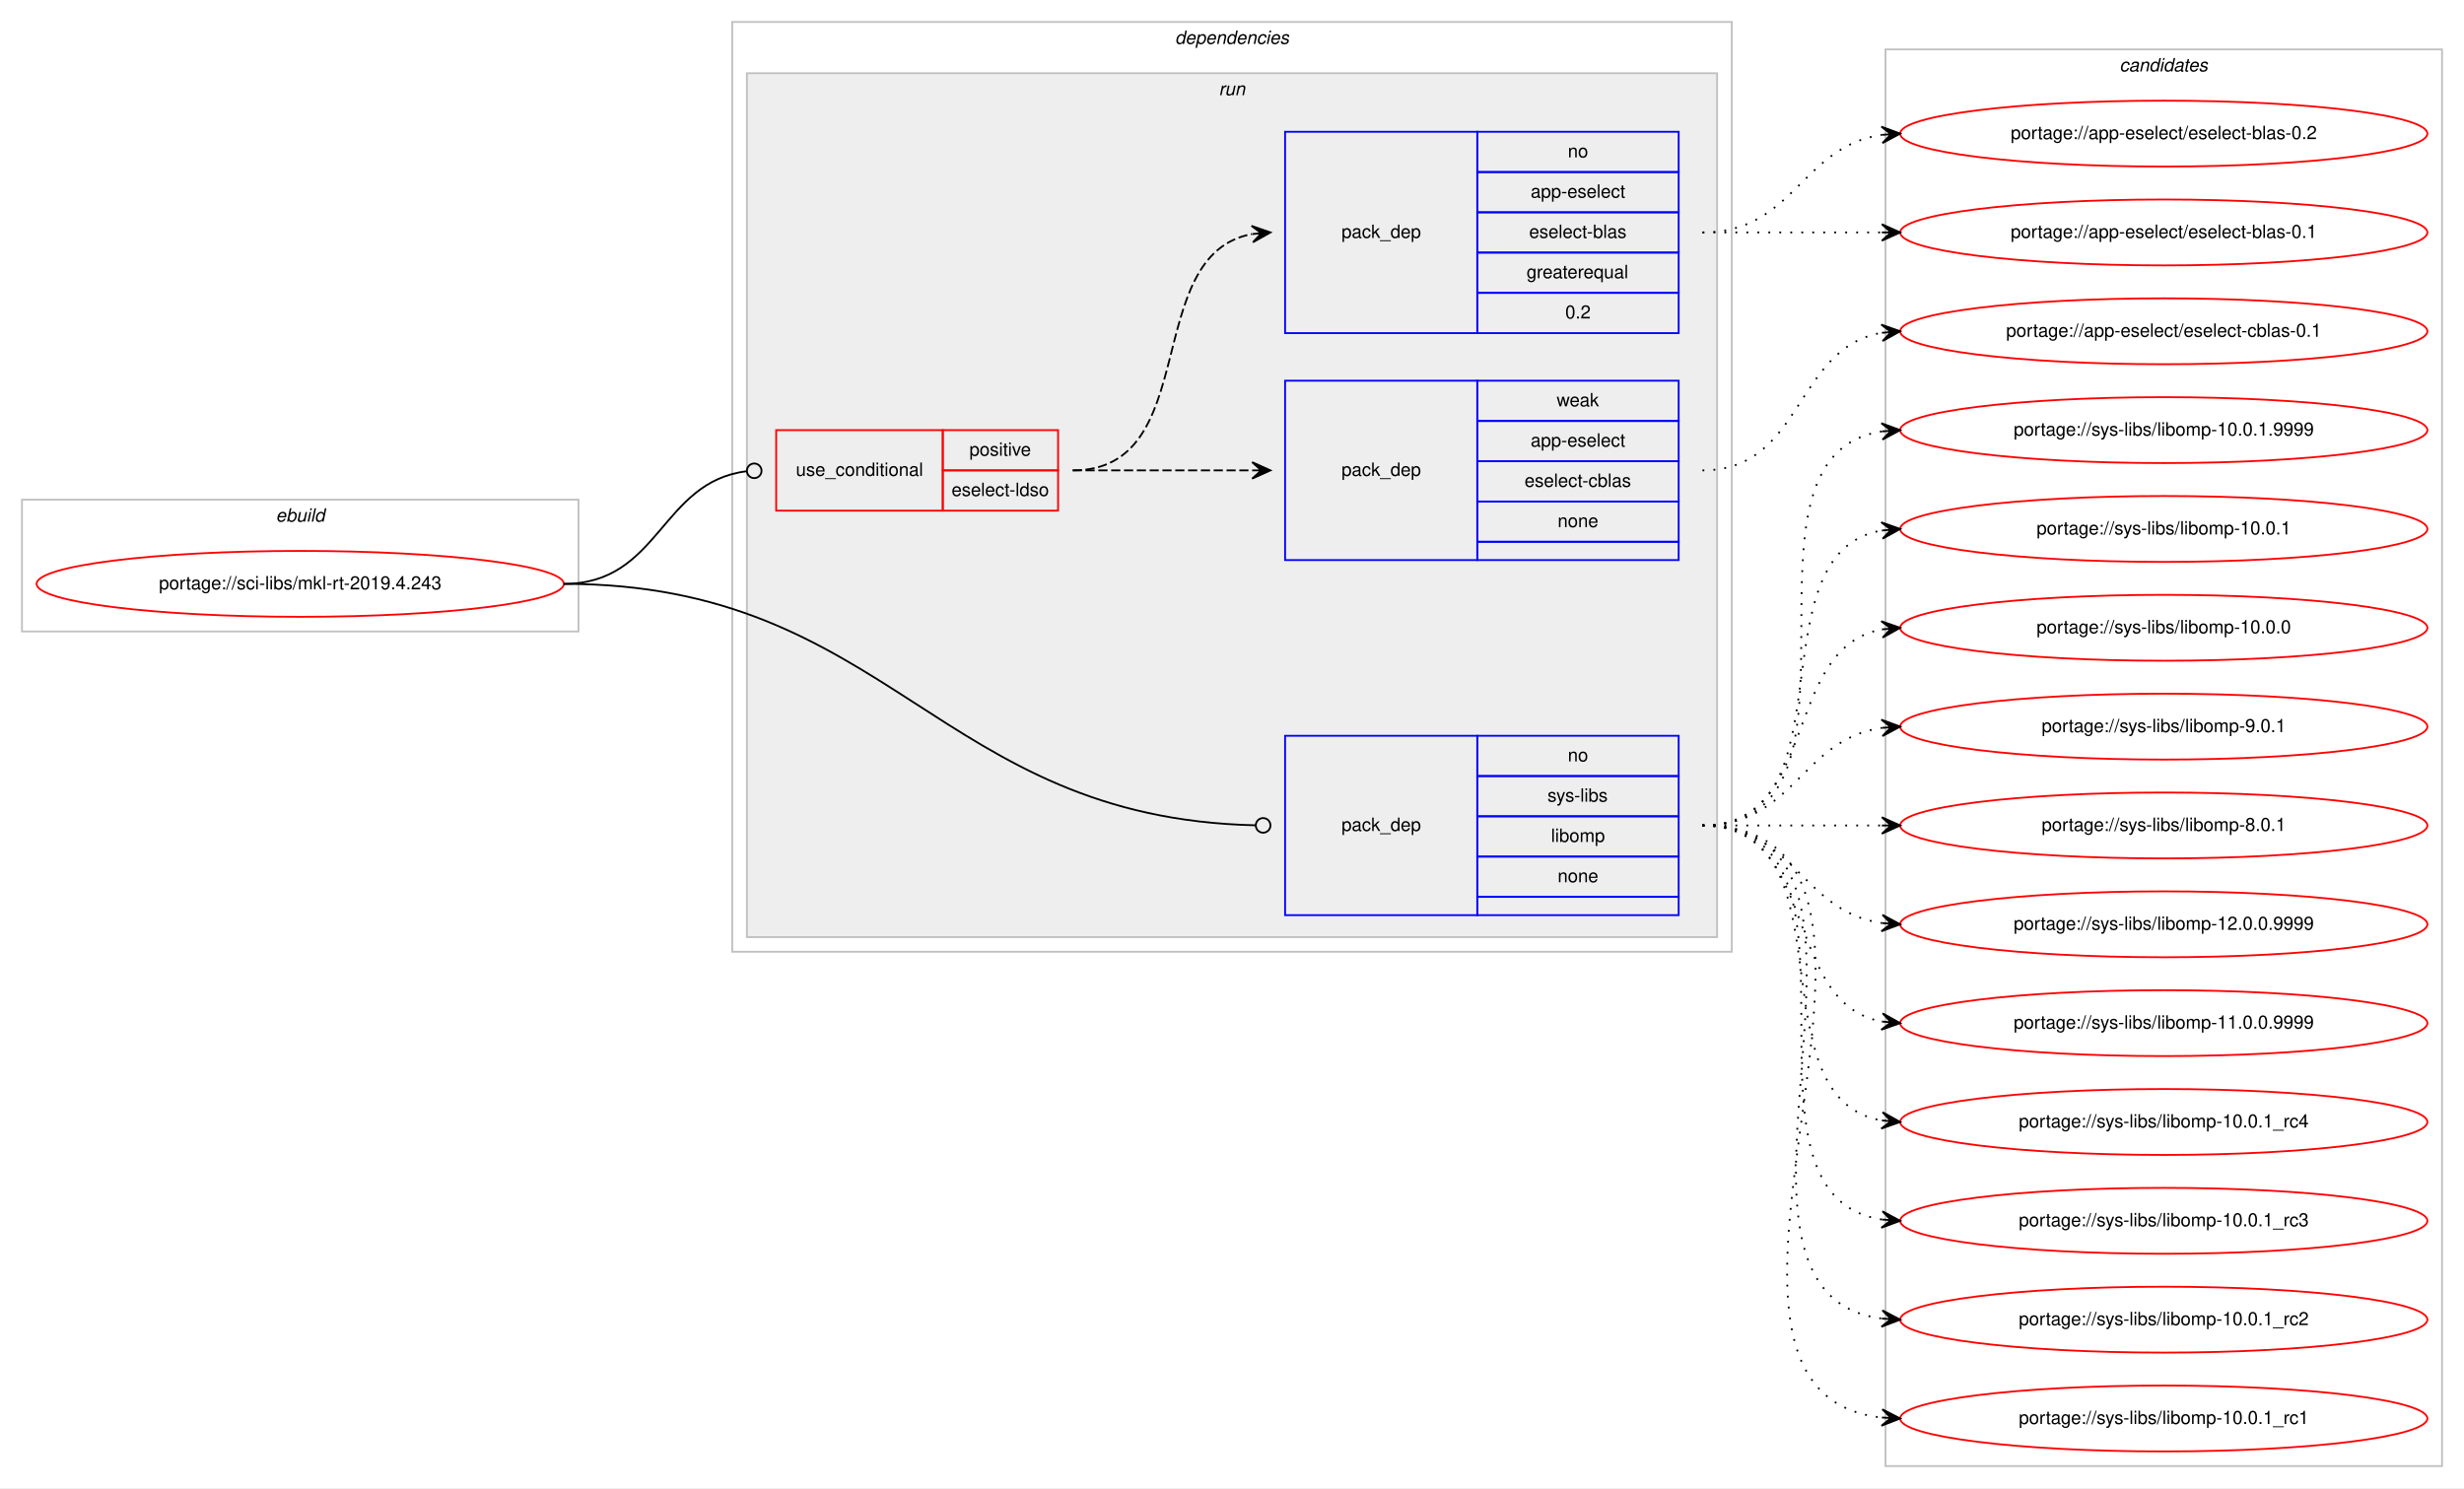
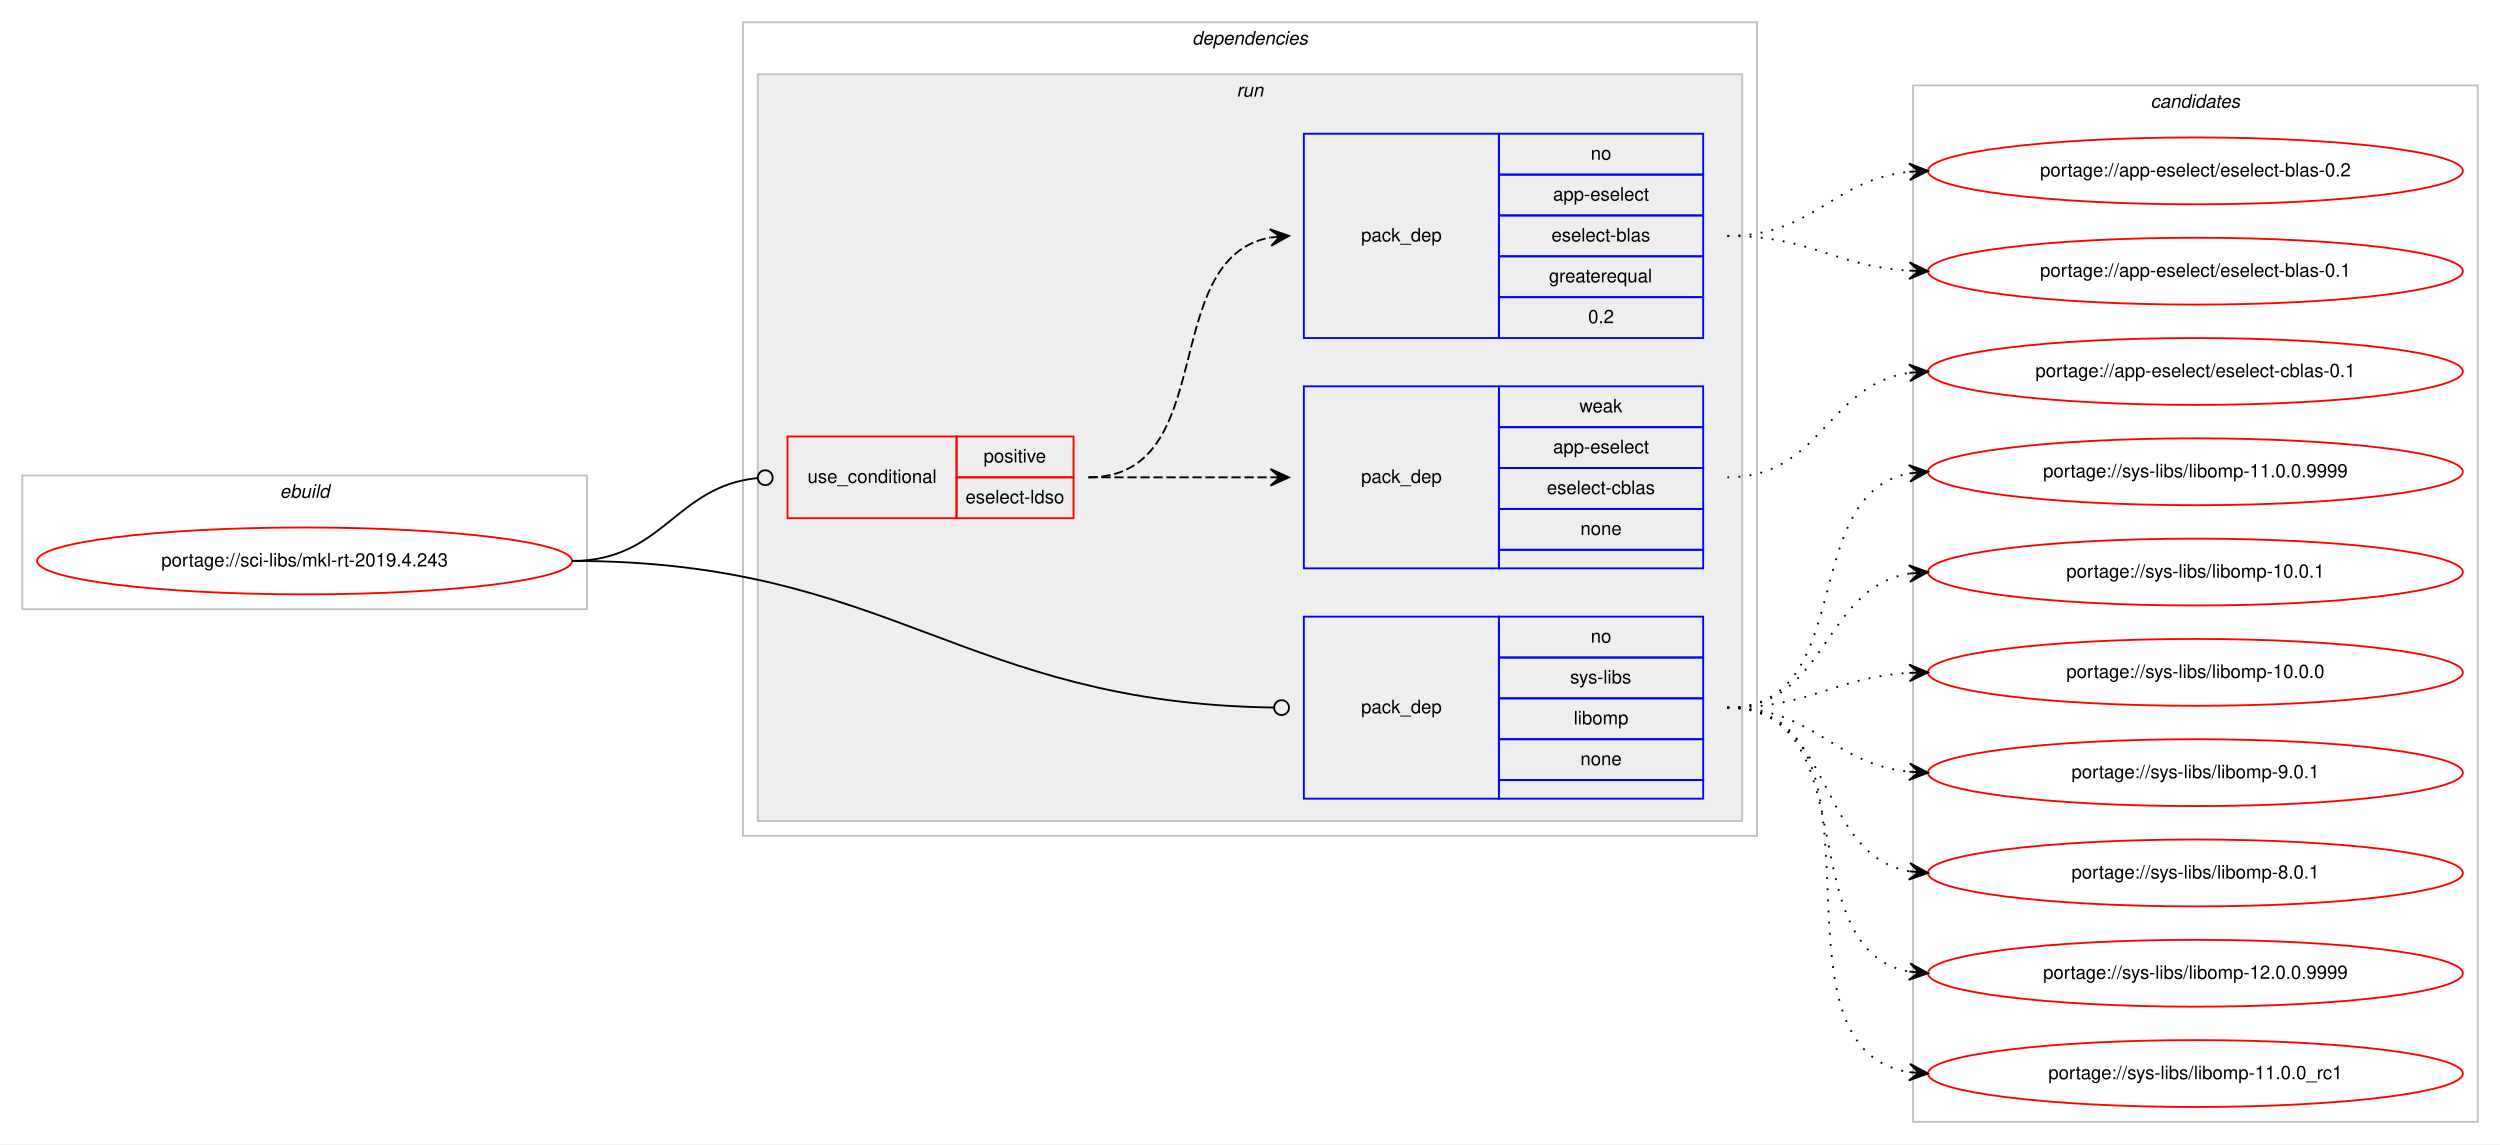
- <svg xmlns="http://www.w3.org/2000/svg" xmlns:xlink="http://www.w3.org/1999/xlink" width="1346pt" height="813pt" viewBox="0.00 0.00 1346.00 813.00">
-   <g id="graph0" class="graph" transform="scale(1 1) rotate(0) translate(4 809)">
-     <polygon fill="#ffffff" stroke="transparent" points="-4,4 -4,-809 1342,-809 1342,4 -4,4" />
+ <svg xmlns="http://www.w3.org/2000/svg" xmlns:xlink="http://www.w3.org/1999/xlink" width="1346pt" height="616pt" viewBox="0.00 0.00 1346.00 616.00">
+   <g id="graph0" class="graph" transform="scale(1 1) rotate(0) translate(4 612)">
+     <polygon fill="#ffffff" stroke="transparent" points="-4,4 -4,-612 1342,-612 1342,4 -4,4" />
    <g id="clust1" class="cluster">
-       <polygon fill="none" stroke="#c0c0c0" points="8,-464 8,-536 312,-536 312,-464 8,-464" />
-       <text text-anchor="start" x="146.663" y="-524" font-family="Helvetica,sans-Serif" font-style="italic" font-size="10.00" fill="#000000">ebuild</text>
+       <polygon fill="none" stroke="#c0c0c0" points="8,-284 8,-356 312,-356 312,-284 8,-284" />
+       <text text-anchor="start" x="146.663" y="-344" font-family="Helvetica,sans-Serif" font-style="italic" font-size="10.00" fill="#000000">ebuild</text>
    </g>
    <g id="clust2" class="cluster">
-       <polygon fill="none" stroke="#c0c0c0" points="396,-289 396,-797 942,-797 942,-289 396,-289" />
-       <text text-anchor="start" x="637.875" y="-785" font-family="Helvetica,sans-Serif" font-style="italic" font-size="10.00" fill="#000000">dependencies</text>
+       <polygon fill="none" stroke="#c0c0c0" points="396,-162 396,-600 942,-600 942,-162 396,-162" />
+       <text text-anchor="start" x="637.875" y="-588" font-family="Helvetica,sans-Serif" font-style="italic" font-size="10.00" fill="#000000">dependencies</text>
    </g>
    <g id="clust5" class="cluster">
-       <polygon fill="#eeeeee" stroke="#c0c0c0" points="404,-297 404,-769 934,-769 934,-297 404,-297" />
-       <text text-anchor="start" x="661.777" y="-757" font-family="Helvetica,sans-Serif" font-style="italic" font-size="10.00" fill="#000000">run</text>
+       <polygon fill="#eeeeee" stroke="#c0c0c0" points="404,-170 404,-572 934,-572 934,-170 404,-170" />
+       <text text-anchor="start" x="661.777" y="-560" font-family="Helvetica,sans-Serif" font-style="italic" font-size="10.00" fill="#000000">run</text>
    </g>
    <g id="clust10" class="cluster">
-       <polygon fill="none" stroke="#c0c0c0" points="1026,-8 1026,-782 1330,-782 1330,-8 1026,-8" />
-       <text text-anchor="start" x="1153.824" y="-770" font-family="Helvetica,sans-Serif" font-style="italic" font-size="10.00" fill="#000000">candidates</text>
+       <polygon fill="none" stroke="#c0c0c0" points="1026,-8 1026,-566 1330,-566 1330,-8 1026,-8" />
+       <text text-anchor="start" x="1153.824" y="-554" font-family="Helvetica,sans-Serif" font-style="italic" font-size="10.00" fill="#000000">candidates</text>
    </g>
    <g id="node1" class="node">
      <g id="a_node1">
        <a xlink:href="../sci-libs/mkl-rt-2019.4.243.svg" xlink:title="portage://sci-libs/mkl-rt-2019.4.243">
-           <ellipse fill="none" stroke="#ff0000" cx="160" cy="-490" rx="144" ry="18" />
-           <text text-anchor="middle" x="160" y="-487" font-family="Helvetica,sans-Serif" font-size="10.00" fill="#000000">portage://sci-libs/mkl-rt-2019.4.243</text>
+           <ellipse fill="none" stroke="#ff0000" cx="160" cy="-310" rx="144" ry="18" />
+           <text text-anchor="middle" x="160" y="-307" font-family="Helvetica,sans-Serif" font-size="10.00" fill="#000000">portage://sci-libs/mkl-rt-2019.4.243</text>
        </a>
      </g>
    </g>
    <g id="node2" class="node">
-       <polygon fill="none" stroke="#ff0000" points="420,-530 420,-574 511,-574 511,-530 420,-530" />
-       <text text-anchor="start" x="430.767" y="-549" font-family="Helvetica,sans-Serif" font-size="10.00" fill="#000000">use_conditional</text>
-       <polygon fill="none" stroke="#ff0000" points="511,-552 511,-574 574,-574 574,-552 511,-552" />
-       <text text-anchor="start" x="525.553" y="-560" font-family="Helvetica,sans-Serif" font-size="10.00" fill="#000000">positive</text>
-       <polygon fill="none" stroke="#ff0000" points="511,-530 511,-552 574,-552 574,-530 511,-530" />
-       <text text-anchor="start" x="515.83" y="-538" font-family="Helvetica,sans-Serif" font-size="10.00" fill="#000000">eselect-ldso</text>
+       <polygon fill="none" stroke="#ff0000" points="420,-333 420,-377 511,-377 511,-333 420,-333" />
+       <text text-anchor="start" x="430.767" y="-352" font-family="Helvetica,sans-Serif" font-size="10.00" fill="#000000">use_conditional</text>
+       <polygon fill="none" stroke="#ff0000" points="511,-355 511,-377 574,-377 574,-355 511,-355" />
+       <text text-anchor="start" x="525.553" y="-363" font-family="Helvetica,sans-Serif" font-size="10.00" fill="#000000">positive</text>
+       <polygon fill="none" stroke="#ff0000" points="511,-333 511,-355 574,-355 574,-333 511,-333" />
+       <text text-anchor="start" x="515.83" y="-341" font-family="Helvetica,sans-Serif" font-size="10.00" fill="#000000">eselect-ldso</text>
    </g>
    <g id="edge3" class="edge">
-       <path fill="none" stroke="#000000" d="M304,-490C356.537,-490 356.777,-545.863 404.002,-551.537" />
-       <ellipse fill="none" stroke="#000000" cx="408.007" cy="-551.769" rx="4" ry="4" />
+       <path fill="none" stroke="#000000" d="M304,-310C353.156,-310 359.419,-350.213 403.884,-354.611" />
+       <ellipse fill="none" stroke="#000000" cx="408.005" cy="-354.808" rx="4" ry="4" />
    </g>
    <g id="node5" class="node">
-       <polygon fill="none" stroke="#0000ff" points="698,-309 698,-407 803,-407 803,-309 698,-309" />
-       <text text-anchor="start" x="728.823" y="-355" font-family="Helvetica,sans-Serif" font-size="10.00" fill="#000000">pack_dep</text>
-       <polygon fill="none" stroke="#0000ff" points="803,-385 803,-407 913,-407 913,-385 803,-385" />
-       <text text-anchor="start" x="852.441" y="-393" font-family="Helvetica,sans-Serif" font-size="10.00" fill="#000000">no</text>
-       <polygon fill="none" stroke="#0000ff" points="803,-363 803,-385 913,-385 913,-363 803,-363" />
-       <text text-anchor="start" x="841.337" y="-371" font-family="Helvetica,sans-Serif" font-size="10.00" fill="#000000">sys-libs</text>
-       <polygon fill="none" stroke="#0000ff" points="803,-341 803,-363 913,-363 913,-341 803,-341" />
-       <text text-anchor="start" x="843.278" y="-349" font-family="Helvetica,sans-Serif" font-size="10.00" fill="#000000">libomp</text>
-       <polygon fill="none" stroke="#0000ff" points="803,-319 803,-341 913,-341 913,-319 803,-319" />
-       <text text-anchor="start" x="846.882" y="-327" font-family="Helvetica,sans-Serif" font-size="10.00" fill="#000000">none</text>
-       <polygon fill="none" stroke="#0000ff" points="803,-309 803,-319 913,-319 913,-309 803,-309" />
+       <polygon fill="none" stroke="#0000ff" points="698,-182 698,-280 803,-280 803,-182 698,-182" />
+       <text text-anchor="start" x="728.823" y="-228" font-family="Helvetica,sans-Serif" font-size="10.00" fill="#000000">pack_dep</text>
+       <polygon fill="none" stroke="#0000ff" points="803,-258 803,-280 913,-280 913,-258 803,-258" />
+       <text text-anchor="start" x="852.441" y="-266" font-family="Helvetica,sans-Serif" font-size="10.00" fill="#000000">no</text>
+       <polygon fill="none" stroke="#0000ff" points="803,-236 803,-258 913,-258 913,-236 803,-236" />
+       <text text-anchor="start" x="841.337" y="-244" font-family="Helvetica,sans-Serif" font-size="10.00" fill="#000000">sys-libs</text>
+       <polygon fill="none" stroke="#0000ff" points="803,-214 803,-236 913,-236 913,-214 803,-214" />
+       <text text-anchor="start" x="843.278" y="-222" font-family="Helvetica,sans-Serif" font-size="10.00" fill="#000000">libomp</text>
+       <polygon fill="none" stroke="#0000ff" points="803,-192 803,-214 913,-214 913,-192 803,-192" />
+       <text text-anchor="start" x="846.882" y="-200" font-family="Helvetica,sans-Serif" font-size="10.00" fill="#000000">none</text>
+       <polygon fill="none" stroke="#0000ff" points="803,-182 803,-192 913,-192 913,-182 803,-182" />
    </g>
    <g id="edge4" class="edge">
-       <path fill="none" stroke="#000000" d="M304,-490C482.565,-490 507.947,-361.966 681.874,-358.09" />
-       <ellipse fill="none" stroke="#000000" cx="686" cy="-358.044" rx="4" ry="4" />
+       <path fill="none" stroke="#000000" d="M304,-310C476.376,-310 513.736,-233.45 681.893,-231.057" />
+       <ellipse fill="none" stroke="#000000" cx="686" cy="-231.028" rx="4" ry="4" />
    </g>
    <g id="node3" class="node">
-       <polygon fill="none" stroke="#0000ff" points="698,-503 698,-601 803,-601 803,-503 698,-503" />
-       <text text-anchor="start" x="728.823" y="-549" font-family="Helvetica,sans-Serif" font-size="10.00" fill="#000000">pack_dep</text>
-       <polygon fill="none" stroke="#0000ff" points="803,-579 803,-601 913,-601 913,-579 803,-579" />
-       <text text-anchor="start" x="846.332" y="-587" font-family="Helvetica,sans-Serif" font-size="10.00" fill="#000000">weak</text>
-       <polygon fill="none" stroke="#0000ff" points="803,-557 803,-579 913,-579 913,-557 803,-557" />
-       <text text-anchor="start" x="832.159" y="-565" font-family="Helvetica,sans-Serif" font-size="10.00" fill="#000000">app-eselect</text>
-       <polygon fill="none" stroke="#0000ff" points="803,-535 803,-557 913,-557 913,-535 803,-535" />
-       <text text-anchor="start" x="828.83" y="-543" font-family="Helvetica,sans-Serif" font-size="10.00" fill="#000000">eselect-cblas</text>
-       <polygon fill="none" stroke="#0000ff" points="803,-513 803,-535 913,-535 913,-513 803,-513" />
-       <text text-anchor="start" x="846.882" y="-521" font-family="Helvetica,sans-Serif" font-size="10.00" fill="#000000">none</text>
-       <polygon fill="none" stroke="#0000ff" points="803,-503 803,-513 913,-513 913,-503 803,-503" />
+       <polygon fill="none" stroke="#0000ff" points="698,-306 698,-404 803,-404 803,-306 698,-306" />
+       <text text-anchor="start" x="728.823" y="-352" font-family="Helvetica,sans-Serif" font-size="10.00" fill="#000000">pack_dep</text>
+       <polygon fill="none" stroke="#0000ff" points="803,-382 803,-404 913,-404 913,-382 803,-382" />
+       <text text-anchor="start" x="846.332" y="-390" font-family="Helvetica,sans-Serif" font-size="10.00" fill="#000000">weak</text>
+       <polygon fill="none" stroke="#0000ff" points="803,-360 803,-382 913,-382 913,-360 803,-360" />
+       <text text-anchor="start" x="832.159" y="-368" font-family="Helvetica,sans-Serif" font-size="10.00" fill="#000000">app-eselect</text>
+       <polygon fill="none" stroke="#0000ff" points="803,-338 803,-360 913,-360 913,-338 803,-338" />
+       <text text-anchor="start" x="828.83" y="-346" font-family="Helvetica,sans-Serif" font-size="10.00" fill="#000000">eselect-cblas</text>
+       <polygon fill="none" stroke="#0000ff" points="803,-316 803,-338 913,-338 913,-316 803,-316" />
+       <text text-anchor="start" x="846.882" y="-324" font-family="Helvetica,sans-Serif" font-size="10.00" fill="#000000">none</text>
+       <polygon fill="none" stroke="#0000ff" points="803,-306 803,-316 913,-316 913,-306 803,-306" />
    </g>
    <g id="edge1" class="edge">
-       <path fill="none" stroke="#000000" stroke-dasharray="5,2" d="M582,-552C626.438,-552 640.02,-552 679.878,-552" />
-       <polygon fill="#000000" stroke="#000000" points="690,-552 680,-556.5 685,-552 680,-552 680,-552 680,-552 685,-552 680,-547.5 690,-552 690,-552" />
+       <path fill="none" stroke="#000000" stroke-dasharray="5,2" d="M582,-355C626.438,-355 640.02,-355 679.878,-355" />
+       <polygon fill="#000000" stroke="#000000" points="690,-355 680,-359.5 685,-355 680,-355 680,-355 680,-355 685,-355 680,-350.5 690,-355 690,-355" />
    </g>
    <g id="node4" class="node">
-       <polygon fill="none" stroke="#0000ff" points="698,-627 698,-737 803,-737 803,-627 698,-627" />
-       <text text-anchor="start" x="728.823" y="-679" font-family="Helvetica,sans-Serif" font-size="10.00" fill="#000000">pack_dep</text>
-       <polygon fill="none" stroke="#0000ff" points="803,-715 803,-737 913,-737 913,-715 803,-715" />
-       <text text-anchor="start" x="852.441" y="-723" font-family="Helvetica,sans-Serif" font-size="10.00" fill="#000000">no</text>
-       <polygon fill="none" stroke="#0000ff" points="803,-693 803,-715 913,-715 913,-693 803,-693" />
-       <text text-anchor="start" x="832.159" y="-701" font-family="Helvetica,sans-Serif" font-size="10.00" fill="#000000">app-eselect</text>
-       <polygon fill="none" stroke="#0000ff" points="803,-671 803,-693 913,-693 913,-671 803,-671" />
-       <text text-anchor="start" x="831.33" y="-679" font-family="Helvetica,sans-Serif" font-size="10.00" fill="#000000">eselect-blas</text>
-       <polygon fill="none" stroke="#0000ff" points="803,-649 803,-671 913,-671 913,-649 803,-649" />
-       <text text-anchor="start" x="829.936" y="-657" font-family="Helvetica,sans-Serif" font-size="10.00" fill="#000000">greaterequal</text>
-       <polygon fill="none" stroke="#0000ff" points="803,-627 803,-649 913,-649 913,-627 803,-627" />
-       <text text-anchor="start" x="851.052" y="-635" font-family="Helvetica,sans-Serif" font-size="10.00" fill="#000000">0.2</text>
+       <polygon fill="none" stroke="#0000ff" points="698,-430 698,-540 803,-540 803,-430 698,-430" />
+       <text text-anchor="start" x="728.823" y="-482" font-family="Helvetica,sans-Serif" font-size="10.00" fill="#000000">pack_dep</text>
+       <polygon fill="none" stroke="#0000ff" points="803,-518 803,-540 913,-540 913,-518 803,-518" />
+       <text text-anchor="start" x="852.441" y="-526" font-family="Helvetica,sans-Serif" font-size="10.00" fill="#000000">no</text>
+       <polygon fill="none" stroke="#0000ff" points="803,-496 803,-518 913,-518 913,-496 803,-496" />
+       <text text-anchor="start" x="832.159" y="-504" font-family="Helvetica,sans-Serif" font-size="10.00" fill="#000000">app-eselect</text>
+       <polygon fill="none" stroke="#0000ff" points="803,-474 803,-496 913,-496 913,-474 803,-474" />
+       <text text-anchor="start" x="831.33" y="-482" font-family="Helvetica,sans-Serif" font-size="10.00" fill="#000000">eselect-blas</text>
+       <polygon fill="none" stroke="#0000ff" points="803,-452 803,-474 913,-474 913,-452 803,-452" />
+       <text text-anchor="start" x="829.936" y="-460" font-family="Helvetica,sans-Serif" font-size="10.00" fill="#000000">greaterequal</text>
+       <polygon fill="none" stroke="#0000ff" points="803,-430 803,-452 913,-452 913,-430 803,-430" />
+       <text text-anchor="start" x="851.052" y="-438" font-family="Helvetica,sans-Serif" font-size="10.00" fill="#000000">0.2</text>
    </g>
    <g id="edge2" class="edge">
-       <path fill="none" stroke="#000000" stroke-dasharray="5,2" d="M582,-552C653.447,-552 618.729,-669.615 679.809,-681.1" />
-       <polygon fill="#000000" stroke="#000000" points="690,-682 679.643,-685.603 685.019,-681.56 680.039,-681.121 680.039,-681.121 680.039,-681.121 685.019,-681.56 680.434,-676.638 690,-682 690,-682" />
+       <path fill="none" stroke="#000000" stroke-dasharray="5,2" d="M582,-355C653.447,-355 618.729,-472.615 679.809,-484.1" />
+       <polygon fill="#000000" stroke="#000000" points="690,-485 679.643,-488.603 685.019,-484.56 680.039,-484.121 680.039,-484.121 680.039,-484.121 685.019,-484.56 680.434,-479.638 690,-485 690,-485" />
    </g>
    <g id="node6" class="node">
      <g id="a_node6">
        <a xlink:href="../app-eselect/eselect-cblas-0.1.svg" xlink:title="portage://app-eselect/eselect-cblas-0.1">
-           <ellipse fill="none" stroke="#ff0000" cx="1178" cy="-628" rx="144" ry="18" />
-           <text text-anchor="middle" x="1178" y="-625" font-family="Helvetica,sans-Serif" font-size="10.00" fill="#000000">portage://app-eselect/eselect-cblas-0.1</text>
+           <ellipse fill="none" stroke="#ff0000" cx="1178" cy="-412" rx="144" ry="18" />
+           <text text-anchor="middle" x="1178" y="-409" font-family="Helvetica,sans-Serif" font-size="10.00" fill="#000000">portage://app-eselect/eselect-cblas-0.1</text>
        </a>
      </g>
    </g>
    <g id="edge5" class="edge">
-       <path fill="none" stroke="#000000" stroke-dasharray="1,5" d="M926,-552C981.025,-552 976.214,-618.797 1023.76,-627.146" />
-       <polygon fill="#000000" stroke="#000000" points="1034,-628 1023.661,-631.654 1029.017,-627.585 1024.035,-627.169 1024.035,-627.169 1024.035,-627.169 1029.017,-627.585 1024.408,-622.685 1034,-628 1034,-628" />
+       <path fill="none" stroke="#000000" stroke-dasharray="1,5" d="M926,-355C976.671,-355 979.556,-404.681 1023.881,-411.279" />
+       <polygon fill="#000000" stroke="#000000" points="1034,-412 1023.706,-415.778 1029.013,-411.645 1024.025,-411.289 1024.025,-411.289 1024.025,-411.289 1029.013,-411.645 1024.345,-406.801 1034,-412 1034,-412" />
    </g>
    <g id="node7" class="node">
      <g id="a_node7">
        <a xlink:href="../app-eselect/eselect-blas-0.2.svg" xlink:title="portage://app-eselect/eselect-blas-0.2">
-           <ellipse fill="none" stroke="#ff0000" cx="1178" cy="-736" rx="144" ry="18" />
-           <text text-anchor="middle" x="1178" y="-733" font-family="Helvetica,sans-Serif" font-size="10.00" fill="#000000">portage://app-eselect/eselect-blas-0.2</text>
+           <ellipse fill="none" stroke="#ff0000" cx="1178" cy="-520" rx="144" ry="18" />
+           <text text-anchor="middle" x="1178" y="-517" font-family="Helvetica,sans-Serif" font-size="10.00" fill="#000000">portage://app-eselect/eselect-blas-0.2</text>
        </a>
      </g>
    </g>
    <g id="edge6" class="edge">
-       <path fill="none" stroke="#000000" stroke-dasharray="1,5" d="M926,-682C976.102,-682 980.012,-729.066 1023.979,-735.317" />
-       <polygon fill="#000000" stroke="#000000" points="1034,-736 1023.717,-739.81 1029.012,-735.66 1024.023,-735.32 1024.023,-735.32 1024.023,-735.32 1029.012,-735.66 1024.329,-730.831 1034,-736 1034,-736" />
+       <path fill="none" stroke="#000000" stroke-dasharray="1,5" d="M926,-485C972.91,-485 982.332,-515.251 1023.97,-519.505" />
+       <polygon fill="#000000" stroke="#000000" points="1034,-520 1023.79,-524.002 1029.006,-519.754 1024.012,-519.507 1024.012,-519.507 1024.012,-519.507 1029.006,-519.754 1024.234,-515.013 1034,-520 1034,-520" />
    </g>
    <g id="node8" class="node">
      <g id="a_node8">
        <a xlink:href="../app-eselect/eselect-blas-0.1.svg" xlink:title="portage://app-eselect/eselect-blas-0.1">
-           <ellipse fill="none" stroke="#ff0000" cx="1178" cy="-682" rx="144" ry="18" />
-           <text text-anchor="middle" x="1178" y="-679" font-family="Helvetica,sans-Serif" font-size="10.00" fill="#000000">portage://app-eselect/eselect-blas-0.1</text>
+           <ellipse fill="none" stroke="#ff0000" cx="1178" cy="-466" rx="144" ry="18" />
+           <text text-anchor="middle" x="1178" y="-463" font-family="Helvetica,sans-Serif" font-size="10.00" fill="#000000">portage://app-eselect/eselect-blas-0.1</text>
        </a>
      </g>
    </g>
    <g id="edge7" class="edge">
-       <path fill="none" stroke="#000000" stroke-dasharray="1,5" d="M926,-682C970.438,-682 984.02,-682 1023.878,-682" />
-       <polygon fill="#000000" stroke="#000000" points="1034,-682 1024,-686.5 1029,-682 1024,-682 1024,-682 1024,-682 1029,-682 1024,-677.5 1034,-682 1034,-682" />
+       <path fill="none" stroke="#000000" stroke-dasharray="1,5" d="M926,-485C971.215,-485 983.542,-468.647 1024.004,-466.283" />
+       <polygon fill="#000000" stroke="#000000" points="1034,-466 1024.132,-470.782 1029.002,-466.142 1024.004,-466.283 1024.004,-466.283 1024.004,-466.283 1029.002,-466.142 1023.876,-461.785 1034,-466 1034,-466" />
    </g>
    <g id="node9" class="node">
      <g id="a_node9">
        <a xlink:href="../sys-libs/libomp-9.0.1.svg" xlink:title="portage://sys-libs/libomp-9.0.1">
-           <ellipse fill="none" stroke="#ff0000" cx="1178" cy="-412" rx="144" ry="18" />
-           <text text-anchor="middle" x="1178" y="-409" font-family="Helvetica,sans-Serif" font-size="10.00" fill="#000000">portage://sys-libs/libomp-9.0.1</text>
+           <ellipse fill="none" stroke="#ff0000" cx="1178" cy="-196" rx="144" ry="18" />
+           <text text-anchor="middle" x="1178" y="-193" font-family="Helvetica,sans-Serif" font-size="10.00" fill="#000000">portage://sys-libs/libomp-9.0.1</text>
        </a>
      </g>
    </g>
    <g id="edge8" class="edge">
-       <path fill="none" stroke="#000000" stroke-dasharray="1,5" d="M926,-358C976.102,-358 980.012,-405.066 1023.979,-411.317" />
-       <polygon fill="#000000" stroke="#000000" points="1034,-412 1023.717,-415.81 1029.012,-411.66 1024.023,-411.32 1024.023,-411.32 1024.023,-411.32 1029.012,-411.66 1024.329,-406.831 1034,-412 1034,-412" />
+       <path fill="none" stroke="#000000" stroke-dasharray="1,5" d="M926,-231C972.91,-231 982.332,-200.749 1023.97,-196.495" />
+       <polygon fill="#000000" stroke="#000000" points="1034,-196 1024.234,-200.987 1029.006,-196.246 1024.012,-196.493 1024.012,-196.493 1024.012,-196.493 1029.006,-196.246 1023.79,-191.998 1034,-196 1034,-196" />
    </g>
    <g id="node10" class="node">
      <g id="a_node10">
        <a xlink:href="../sys-libs/libomp-8.0.1.svg" xlink:title="portage://sys-libs/libomp-8.0.1">
-           <ellipse fill="none" stroke="#ff0000" cx="1178" cy="-358" rx="144" ry="18" />
-           <text text-anchor="middle" x="1178" y="-355" font-family="Helvetica,sans-Serif" font-size="10.00" fill="#000000">portage://sys-libs/libomp-8.0.1</text>
+           <ellipse fill="none" stroke="#ff0000" cx="1178" cy="-142" rx="144" ry="18" />
+           <text text-anchor="middle" x="1178" y="-139" font-family="Helvetica,sans-Serif" font-size="10.00" fill="#000000">portage://sys-libs/libomp-8.0.1</text>
        </a>
      </g>
    </g>
    <g id="edge9" class="edge">
-       <path fill="none" stroke="#000000" stroke-dasharray="1,5" d="M926,-358C970.438,-358 984.02,-358 1023.878,-358" />
-       <polygon fill="#000000" stroke="#000000" points="1034,-358 1024,-362.5 1029,-358 1024,-358 1024,-358 1024,-358 1029,-358 1024,-353.5 1034,-358 1034,-358" />
+       <path fill="none" stroke="#000000" stroke-dasharray="1,5" d="M926,-231C984.554,-231 973.453,-152.124 1023.845,-142.881" />
+       <polygon fill="#000000" stroke="#000000" points="1034,-142 1024.426,-147.347 1029.019,-142.432 1024.037,-142.864 1024.037,-142.864 1024.037,-142.864 1029.019,-142.432 1023.649,-138.381 1034,-142 1034,-142" />
    </g>
    <g id="node11" class="node">
      <g id="a_node11">
        <a xlink:href="../sys-libs/libomp-12.0.0.9999.svg" xlink:title="portage://sys-libs/libomp-12.0.0.9999">
-           <ellipse fill="none" stroke="#ff0000" cx="1178" cy="-304" rx="144" ry="18" />
-           <text text-anchor="middle" x="1178" y="-301" font-family="Helvetica,sans-Serif" font-size="10.00" fill="#000000">portage://sys-libs/libomp-12.0.0.9999</text>
+           <ellipse fill="none" stroke="#ff0000" cx="1178" cy="-88" rx="144" ry="18" />
+           <text text-anchor="middle" x="1178" y="-85" font-family="Helvetica,sans-Serif" font-size="10.00" fill="#000000">portage://sys-libs/libomp-12.0.0.9999</text>
        </a>
      </g>
    </g>
    <g id="edge10" class="edge">
-       <path fill="none" stroke="#000000" stroke-dasharray="1,5" d="M926,-358C976.102,-358 980.012,-310.934 1023.979,-304.683" />
-       <polygon fill="#000000" stroke="#000000" points="1034,-304 1024.329,-309.169 1029.012,-304.34 1024.023,-304.68 1024.023,-304.68 1024.023,-304.68 1029.012,-304.34 1023.717,-300.19 1034,-304 1034,-304" />
+       <path fill="none" stroke="#000000" stroke-dasharray="1,5" d="M926,-231C1001.912,-231 958.876,-101.092 1023.636,-88.913" />
+       <polygon fill="#000000" stroke="#000000" points="1034,-88 1024.434,-93.36 1029.019,-88.439 1024.039,-88.878 1024.039,-88.878 1024.039,-88.878 1029.019,-88.439 1023.644,-84.395 1034,-88 1034,-88" />
    </g>
    <g id="node12" class="node">
      <g id="a_node12">
-         <a xlink:href="../sys-libs/libomp-11.0.0.9999.svg" xlink:title="portage://sys-libs/libomp-11.0.0.9999">
-           <ellipse fill="none" stroke="#ff0000" cx="1178" cy="-250" rx="144" ry="18" />
-           <text text-anchor="middle" x="1178" y="-247" font-family="Helvetica,sans-Serif" font-size="10.00" fill="#000000">portage://sys-libs/libomp-11.0.0.9999</text>
+         <a xlink:href="../sys-libs/libomp-11.0.0_rc1.svg" xlink:title="portage://sys-libs/libomp-11.0.0_rc1">
+           <ellipse fill="none" stroke="#ff0000" cx="1178" cy="-34" rx="144" ry="18" />
+           <text text-anchor="middle" x="1178" y="-31" font-family="Helvetica,sans-Serif" font-size="10.00" fill="#000000">portage://sys-libs/libomp-11.0.0_rc1</text>
        </a>
      </g>
    </g>
    <g id="edge11" class="edge">
-       <path fill="none" stroke="#000000" stroke-dasharray="1,5" d="M926,-358C990.303,-358 968.78,-261.09 1024.031,-250.869" />
-       <polygon fill="#000000" stroke="#000000" points="1034,-250 1024.429,-255.352 1029.019,-250.434 1024.038,-250.869 1024.038,-250.869 1024.038,-250.869 1029.019,-250.434 1023.647,-246.386 1034,-250 1034,-250" />
+       <path fill="none" stroke="#000000" stroke-dasharray="1,5" d="M926,-231C1022.242,-231 940.527,-47.979 1023.909,-34.753" />
+       <polygon fill="#000000" stroke="#000000" points="1034,-34 1024.363,-39.232 1029.014,-34.372 1024.028,-34.744 1024.028,-34.744 1024.028,-34.744 1029.014,-34.372 1023.693,-30.257 1034,-34 1034,-34" />
    </g>
    <g id="node13" class="node">
      <g id="a_node13">
-         <a xlink:href="../sys-libs/libomp-10.0.1_rc4.svg" xlink:title="portage://sys-libs/libomp-10.0.1_rc4">
-           <ellipse fill="none" stroke="#ff0000" cx="1178" cy="-196" rx="144" ry="18" />
-           <text text-anchor="middle" x="1178" y="-193" font-family="Helvetica,sans-Serif" font-size="10.00" fill="#000000">portage://sys-libs/libomp-10.0.1_rc4</text>
+         <a xlink:href="../sys-libs/libomp-11.0.0.9999.svg" xlink:title="portage://sys-libs/libomp-11.0.0.9999">
+           <ellipse fill="none" stroke="#ff0000" cx="1178" cy="-358" rx="144" ry="18" />
+           <text text-anchor="middle" x="1178" y="-355" font-family="Helvetica,sans-Serif" font-size="10.00" fill="#000000">portage://sys-libs/libomp-11.0.0.9999</text>
        </a>
      </g>
    </g>
    <g id="edge12" class="edge">
-       <path fill="none" stroke="#000000" stroke-dasharray="1,5" d="M926,-358C1008.815,-358 952.779,-209.623 1023.661,-196.872" />
-       <polygon fill="#000000" stroke="#000000" points="1034,-196 1024.413,-201.324 1029.018,-196.42 1024.035,-196.84 1024.035,-196.84 1024.035,-196.84 1029.018,-196.42 1023.657,-192.356 1034,-196 1034,-196" />
+       <path fill="none" stroke="#000000" stroke-dasharray="1,5" d="M926,-231C996.476,-231 963.558,-345.9 1023.937,-357.121" />
+       <polygon fill="#000000" stroke="#000000" points="1034,-358 1023.646,-361.613 1029.019,-357.565 1024.038,-357.13 1024.038,-357.13 1024.038,-357.13 1029.019,-357.565 1024.429,-352.647 1034,-358 1034,-358" />
    </g>
    <g id="node14" class="node">
      <g id="a_node14">
-         <a xlink:href="../sys-libs/libomp-10.0.1_rc3.svg" xlink:title="portage://sys-libs/libomp-10.0.1_rc3">
-           <ellipse fill="none" stroke="#ff0000" cx="1178" cy="-142" rx="144" ry="18" />
-           <text text-anchor="middle" x="1178" y="-139" font-family="Helvetica,sans-Serif" font-size="10.00" fill="#000000">portage://sys-libs/libomp-10.0.1_rc3</text>
+         <a xlink:href="../sys-libs/libomp-10.0.1.svg" xlink:title="portage://sys-libs/libomp-10.0.1">
+           <ellipse fill="none" stroke="#ff0000" cx="1178" cy="-304" rx="144" ry="18" />
+           <text text-anchor="middle" x="1178" y="-301" font-family="Helvetica,sans-Serif" font-size="10.00" fill="#000000">portage://sys-libs/libomp-10.0.1</text>
        </a>
      </g>
    </g>
    <g id="edge13" class="edge">
-       <path fill="none" stroke="#000000" stroke-dasharray="1,5" d="M926,-358C1029.767,-358 933.516,-156.106 1024.001,-142.699" />
-       <polygon fill="#000000" stroke="#000000" points="1034,-142 1024.338,-147.186 1029.012,-142.349 1024.024,-142.697 1024.024,-142.697 1024.024,-142.697 1029.012,-142.349 1023.711,-138.208 1034,-142 1034,-142" />
+       <path fill="none" stroke="#000000" stroke-dasharray="1,5" d="M926,-231C980.316,-231 976.79,-295.16 1023.876,-303.18" />
+       <polygon fill="#000000" stroke="#000000" points="1034,-304 1023.669,-307.678 1029.016,-303.596 1024.033,-303.193 1024.033,-303.193 1024.033,-303.193 1029.016,-303.596 1024.396,-298.707 1034,-304 1034,-304" />
    </g>
    <g id="node15" class="node">
      <g id="a_node15">
-         <a xlink:href="../sys-libs/libomp-10.0.1_rc2.svg" xlink:title="portage://sys-libs/libomp-10.0.1_rc2">
-           <ellipse fill="none" stroke="#ff0000" cx="1178" cy="-88" rx="144" ry="18" />
-           <text text-anchor="middle" x="1178" y="-85" font-family="Helvetica,sans-Serif" font-size="10.00" fill="#000000">portage://sys-libs/libomp-10.0.1_rc2</text>
+         <a xlink:href="../sys-libs/libomp-10.0.0.svg" xlink:title="portage://sys-libs/libomp-10.0.0">
+           <ellipse fill="none" stroke="#ff0000" cx="1178" cy="-250" rx="144" ry="18" />
+           <text text-anchor="middle" x="1178" y="-247" font-family="Helvetica,sans-Serif" font-size="10.00" fill="#000000">portage://sys-libs/libomp-10.0.0</text>
        </a>
      </g>
    </g>
    <g id="edge14" class="edge">
-       <path fill="none" stroke="#000000" stroke-dasharray="1,5" d="M926,-358C1051.71,-358 912.777,-102.564 1024.014,-88.595" />
-       <polygon fill="#000000" stroke="#000000" points="1034,-88 1024.285,-93.087 1029.009,-88.297 1024.018,-88.594 1024.018,-88.594 1024.018,-88.594 1029.009,-88.297 1023.75,-84.102 1034,-88 1034,-88" />
-     </g>
-     <g id="node16" class="node">
-       <g id="a_node16">
-         <a xlink:href="../sys-libs/libomp-10.0.1_rc1.svg" xlink:title="portage://sys-libs/libomp-10.0.1_rc1">
-           <ellipse fill="none" stroke="#ff0000" cx="1178" cy="-34" rx="144" ry="18" />
-           <text text-anchor="middle" x="1178" y="-31" font-family="Helvetica,sans-Serif" font-size="10.00" fill="#000000">portage://sys-libs/libomp-10.0.1_rc1</text>
-         </a>
-       </g>
-     </g>
-     <g id="edge15" class="edge">
-       <path fill="none" stroke="#000000" stroke-dasharray="1,5" d="M926,-358C1074.232,-358 891.188,-49.01 1023.891,-34.526" />
-       <polygon fill="#000000" stroke="#000000" points="1034,-34 1024.247,-39.013 1029.007,-34.26 1024.014,-34.519 1024.014,-34.519 1024.014,-34.519 1029.007,-34.26 1023.78,-30.025 1034,-34 1034,-34" />
-     </g>
-     <g id="node17" class="node">
-       <g id="a_node17">
-         <a xlink:href="../sys-libs/libomp-10.0.1.9999.svg" xlink:title="portage://sys-libs/libomp-10.0.1.9999">
-           <ellipse fill="none" stroke="#ff0000" cx="1178" cy="-574" rx="144" ry="18" />
-           <text text-anchor="middle" x="1178" y="-571" font-family="Helvetica,sans-Serif" font-size="10.00" fill="#000000">portage://sys-libs/libomp-10.0.1.9999</text>
-         </a>
-       </g>
-     </g>
-     <g id="edge16" class="edge">
-       <path fill="none" stroke="#000000" stroke-dasharray="1,5" d="M926,-358C1029.767,-358 933.516,-559.894 1024.001,-573.301" />
-       <polygon fill="#000000" stroke="#000000" points="1034,-574 1023.711,-577.792 1029.012,-573.652 1024.024,-573.303 1024.024,-573.303 1024.024,-573.303 1029.012,-573.652 1024.338,-568.814 1034,-574 1034,-574" />
-     </g>
-     <g id="node18" class="node">
-       <g id="a_node18">
-         <a xlink:href="../sys-libs/libomp-10.0.1.svg" xlink:title="portage://sys-libs/libomp-10.0.1">
-           <ellipse fill="none" stroke="#ff0000" cx="1178" cy="-520" rx="144" ry="18" />
-           <text text-anchor="middle" x="1178" y="-517" font-family="Helvetica,sans-Serif" font-size="10.00" fill="#000000">portage://sys-libs/libomp-10.0.1</text>
-         </a>
-       </g>
-     </g>
-     <g id="edge17" class="edge">
-       <path fill="none" stroke="#000000" stroke-dasharray="1,5" d="M926,-358C1008.815,-358 952.779,-506.377 1023.661,-519.128" />
-       <polygon fill="#000000" stroke="#000000" points="1034,-520 1023.657,-523.644 1029.018,-519.58 1024.035,-519.16 1024.035,-519.16 1024.035,-519.16 1029.018,-519.58 1024.413,-514.676 1034,-520 1034,-520" />
-     </g>
-     <g id="node19" class="node">
-       <g id="a_node19">
-         <a xlink:href="../sys-libs/libomp-10.0.0.svg" xlink:title="portage://sys-libs/libomp-10.0.0">
-           <ellipse fill="none" stroke="#ff0000" cx="1178" cy="-466" rx="144" ry="18" />
-           <text text-anchor="middle" x="1178" y="-463" font-family="Helvetica,sans-Serif" font-size="10.00" fill="#000000">portage://sys-libs/libomp-10.0.0</text>
-         </a>
-       </g>
-     </g>
-     <g id="edge18" class="edge">
-       <path fill="none" stroke="#000000" stroke-dasharray="1,5" d="M926,-358C990.303,-358 968.78,-454.91 1024.031,-465.131" />
-       <polygon fill="#000000" stroke="#000000" points="1034,-466 1023.647,-469.614 1029.019,-465.566 1024.038,-465.131 1024.038,-465.131 1024.038,-465.131 1029.019,-465.566 1024.429,-460.648 1034,-466 1034,-466" />
+       <path fill="none" stroke="#000000" stroke-dasharray="1,5" d="M926,-231C971.215,-231 983.542,-247.353 1024.004,-249.717" />
+       <polygon fill="#000000" stroke="#000000" points="1034,-250 1023.876,-254.215 1029.002,-249.858 1024.004,-249.717 1024.004,-249.717 1024.004,-249.717 1029.002,-249.858 1024.132,-245.218 1034,-250 1034,-250" />
    </g>
  </g>
</svg>
